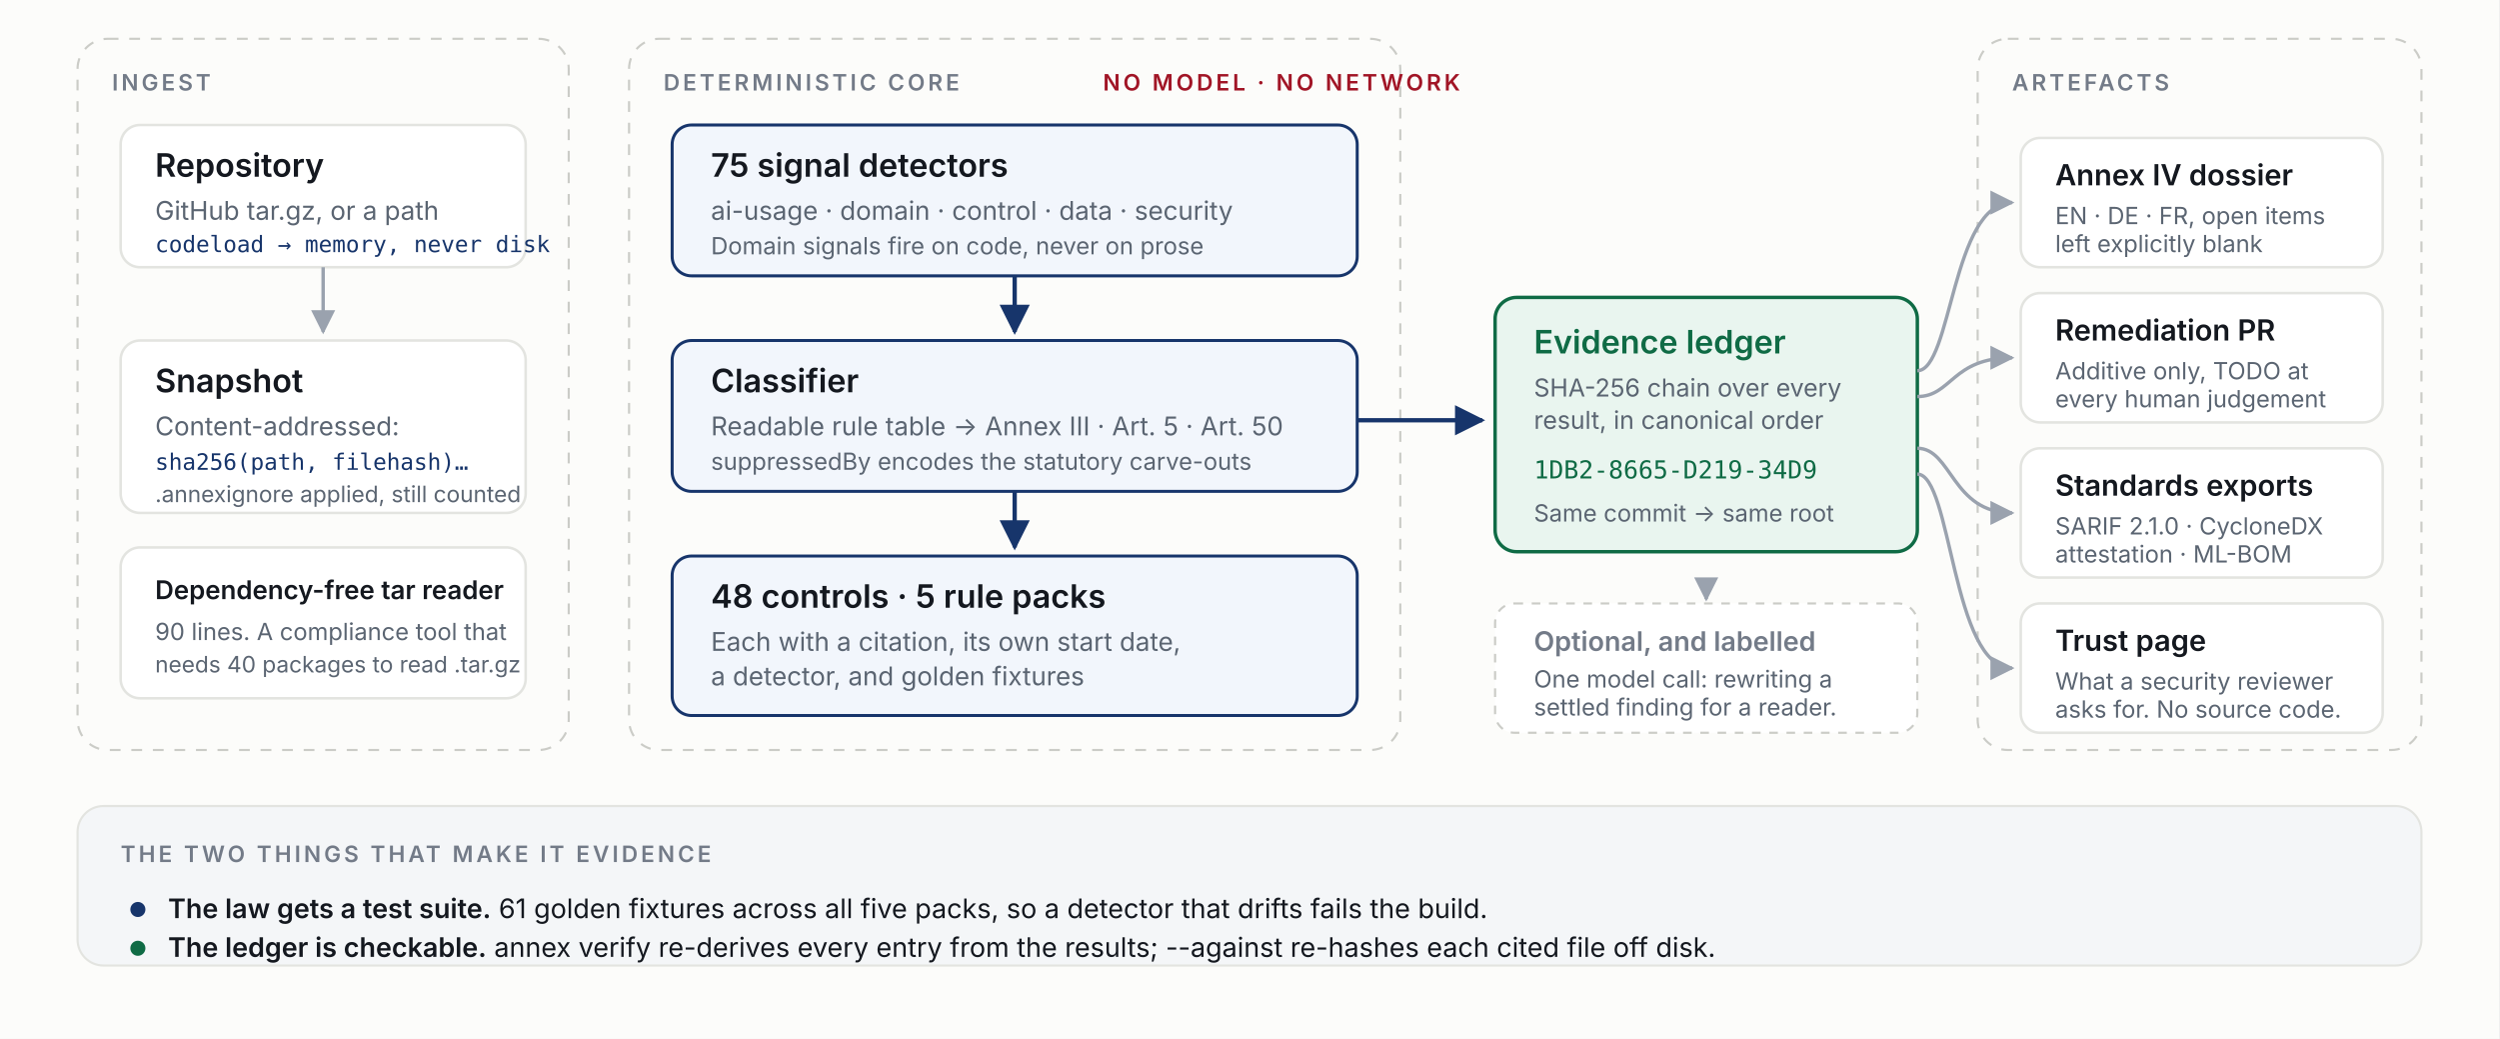
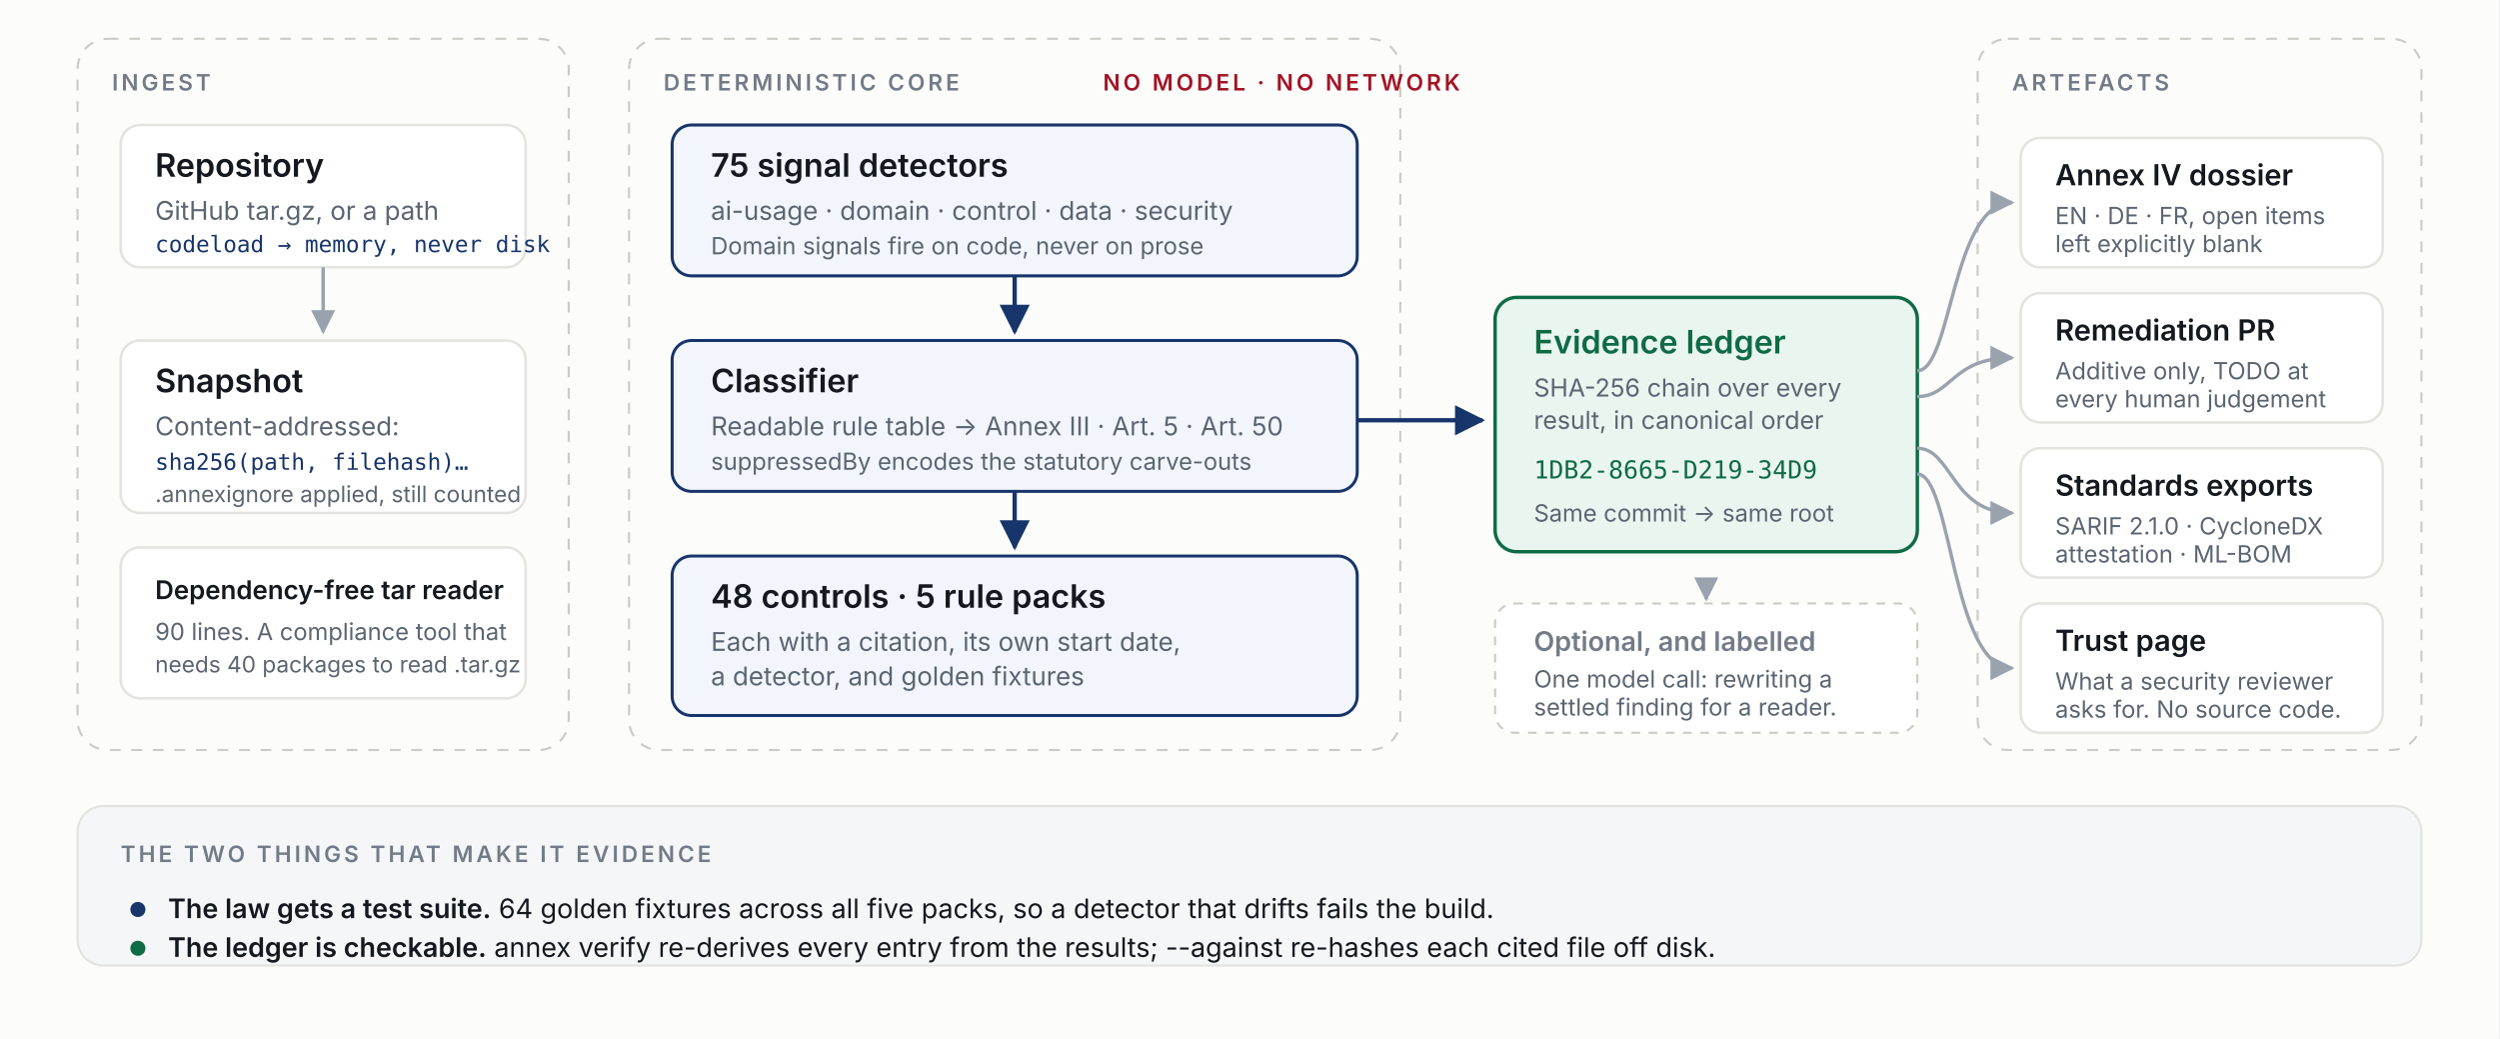
<svg xmlns="http://www.w3.org/2000/svg" viewBox="0 78 1160 482" width="1160" height="482" role="img" aria-labelledby="t d">
  <defs>
    <style>
      .bg    { fill: #fcfcfa; }
      .card  { fill: #ffffff; stroke: #e3e4e0; stroke-width: 1.2; }
      .core  { fill: #f2f6fc; stroke: #17356b; stroke-width: 1.4; }
      .trust { fill: #e9f5ef; stroke: #0f6b45; stroke-width: 1.6; }
      .zone  { fill: none; stroke: #cbccc7; stroke-width: 1; stroke-dasharray: 5 5; rx: 14; }
      .h     { font: 600 15px 'Inter', system-ui, sans-serif; fill: #14181f; }
      .s     { font: 400 12px 'Inter', system-ui, sans-serif; fill: #5b6572; }
      .mono  { font: 400 11.5px ui-monospace, 'SF Mono', Menlo, monospace; fill: #17356b; }
      .eyebrow { font: 600 10.5px 'Inter', system-ui, sans-serif; fill: #737b88; letter-spacing: 1.4px; }
      .navy  { fill: #17356b; }
      .moss  { fill: #0f6b45; }
      .crim  { fill: #a11526; }
      .arrow { stroke: #9aa2ae; stroke-width: 1.6; fill: none; marker-end: url(#a); }
      .arrowStrong { stroke: #17356b; stroke-width: 2; fill: none; marker-end: url(#b); }
    </style>
    <marker id="a" viewBox="0 0 10 10" refX="9" refY="5" markerWidth="7" markerHeight="7" orient="auto-start-reverse">
      <path d="M0 0 L10 5 L0 10 z" fill="#9aa2ae" />
    </marker>
    <marker id="b" viewBox="0 0 10 10" refX="9" refY="5" markerWidth="7" markerHeight="7" orient="auto-start-reverse">
      <path d="M0 0 L10 5 L0 10 z" fill="#17356b" />
    </marker>
  </defs>
  <rect class="bg" x="0" y="78" width="1160" height="482" rx="0" />
  <rect class="zone" x="36" y="96" width="228" height="330" rx="14" />
  <text x="52" y="120" class="eyebrow">INGEST</text>
  <rect class="card" x="56" y="136" width="188" height="66" rx="9" />
  <text x="72" y="160" class="h">Repository</text>
  <text x="72" y="180" class="s">GitHub tar.gz, or a path</text>
  <text x="72" y="195" class="mono" style="font-size:10.5px">codeload → memory, never disk</text>
  <path class="arrow" d="M150 202 L150 232" />
  <rect class="card" x="56" y="236" width="188" height="80" rx="9" />
  <text x="72" y="260" class="h">Snapshot</text>
  <text x="72" y="280" class="s">Content-addressed:</text>
  <text x="72" y="296" class="mono" style="font-size:10.5px">sha256(path, filehash)…</text>
  <text x="72" y="311" class="s" style="font-size:10.5px">.annexignore applied, still counted</text>
  <rect class="card" x="56" y="332" width="188" height="70" rx="9" />
  <text x="72" y="356" class="h" style="font-size:12px">Dependency-free tar reader</text>
  <text x="72" y="375" class="s" style="font-size:11px">90 lines. A compliance tool that</text>
  <text x="72" y="390" class="s" style="font-size:10.5px">needs 40 packages to read .tar.gz</text>
  <rect class="zone" x="292" y="96" width="358" height="330" rx="14" />
  <text x="308" y="120" class="eyebrow">DETERMINISTIC CORE</text>
  <text x="512" y="120" class="eyebrow" style="fill:#a11526">NO MODEL · NO NETWORK</text>
  <rect class="core" x="312" y="136" width="318" height="70" rx="9" />
  <text x="330" y="160" class="h">75 signal detectors</text>
  <text x="330" y="180" class="s">ai-usage · domain · control · data · security</text>
  <text x="330" y="196" class="s" style="font-size:11px">Domain signals fire on code, never on prose</text>
  <path class="arrowStrong" d="M471 206 L471 232" />
  <rect class="core" x="312" y="236" width="318" height="70" rx="9" />
  <text x="330" y="260" class="h">Classifier</text>
  <text x="330" y="280" class="s">Readable rule table → Annex III · Art. 5 · Art. 50</text>
  <text x="330" y="296" class="s" style="font-size:11px">suppressedBy encodes the statutory carve-outs</text>
  <path class="arrowStrong" d="M471 306 L471 332" />
  <rect class="core" x="312" y="336" width="318" height="74" rx="9" />
  <text x="330" y="360" class="h">48 controls · 5 rule packs</text>
  <text x="330" y="380" class="s">Each with a citation, its own start date,</text>
  <text x="330" y="396" class="s">a detector, and golden fixtures</text>
  <path class="arrowStrong" d="M630 273 L688 273" />
  <rect class="trust" x="694" y="216" width="196" height="118" rx="10" />
  <text x="712" y="242" class="h moss">Evidence ledger</text>
  <text x="712" y="262" class="s" style="font-size:11.5px">SHA-256 chain over every</text>
  <text x="712" y="277" class="s" style="font-size:11.5px">result, in canonical order</text>
  <text x="712" y="300" class="mono" style="fill:#0f6b45">1DB2-8665-D219-34D9</text>
  <text x="712" y="320" class="s" style="font-size:11px">Same commit → same root</text>
  <rect class="zone" x="918" y="96" width="206" height="330" rx="14" />
  <text x="934" y="120" class="eyebrow">ARTEFACTS</text>
  <path class="arrow" d="M890 250 C 906 250, 906 172, 934 172" />
  <path class="arrow" d="M890 262 C 906 262, 906 244, 934 244" />
  <path class="arrow" d="M890 286 C 906 286, 906 316, 934 316" />
  <path class="arrow" d="M890 298 C 906 298, 906 388, 934 388" />
  <rect class="card" x="938" y="142" width="168" height="60" rx="9" />
  <text x="954" y="164" class="h" style="font-size:13.5px">Annex IV dossier</text>
  <text x="954" y="182" class="s" style="font-size:11px">EN · DE · FR, open items</text>
  <text x="954" y="195" class="s" style="font-size:11px">left explicitly blank</text>
  <rect class="card" x="938" y="214" width="168" height="60" rx="9" />
  <text x="954" y="236" class="h" style="font-size:13.5px">Remediation PR</text>
  <text x="954" y="254" class="s" style="font-size:11px">Additive only, TODO at</text>
  <text x="954" y="267" class="s" style="font-size:11px">every human judgement</text>
  <rect class="card" x="938" y="286" width="168" height="60" rx="9" />
  <text x="954" y="308" class="h" style="font-size:13.5px">Standards exports</text>
  <text x="954" y="326" class="s" style="font-size:11px">SARIF 2.1.0 · CycloneDX</text>
  <text x="954" y="339" class="s" style="font-size:11px">attestation · ML-BOM</text>
  <rect class="card" x="938" y="358" width="168" height="60" rx="9" />
  <text x="954" y="380" class="h" style="font-size:13.5px">Trust page</text>
  <text x="954" y="398" class="s" style="font-size:11px">What a security reviewer</text>
  <text x="954" y="411" class="s" style="font-size:11px">asks for. No source code.</text>
  <rect x="36" y="452" width="1088" height="74" rx="12" fill="#f4f6f8" stroke="#e3e4e0" />
  <text x="56" y="478" class="eyebrow">THE TWO THINGS THAT MAKE IT EVIDENCE</text>
  <circle cx="64" cy="500" r="3.5" class="navy" />
  <text x="78" y="504" class="s" style="font-size:12.5px; fill:#14181f">
-     <tspan style="font-weight:600">The law gets a test suite.</tspan> 61 golden fixtures across all five packs, so a detector that drifts fails the build.</text>
+     <tspan style="font-weight:600">The law gets a test suite.</tspan> 64 golden fixtures across all five packs, so a detector that drifts fails the build.</text>
  <circle cx="64" cy="518" r="3.5" class="moss" />
  <text x="78" y="522" class="s" style="font-size:12.5px; fill:#14181f">
    <tspan style="font-weight:600">The ledger is checkable.</tspan> annex verify re-derives every entry from the results; --against re-hashes each cited file off disk.</text>
  <rect x="694" y="358" width="196" height="60" rx="9" fill="#ffffff" stroke="#cbccc7" stroke-dasharray="4 4" />
  <text x="712" y="380" class="h" style="font-size:12.5px; fill:#737b88">Optional, and labelled</text>
  <text x="712" y="397" class="s" style="font-size:11px">One model call: rewriting a</text>
  <text x="712" y="410" class="s" style="font-size:11px">settled finding for a reader.</text>
  <path class="arrow" d="M792 348 L792 356" stroke-dasharray="3 3" />
</svg>
